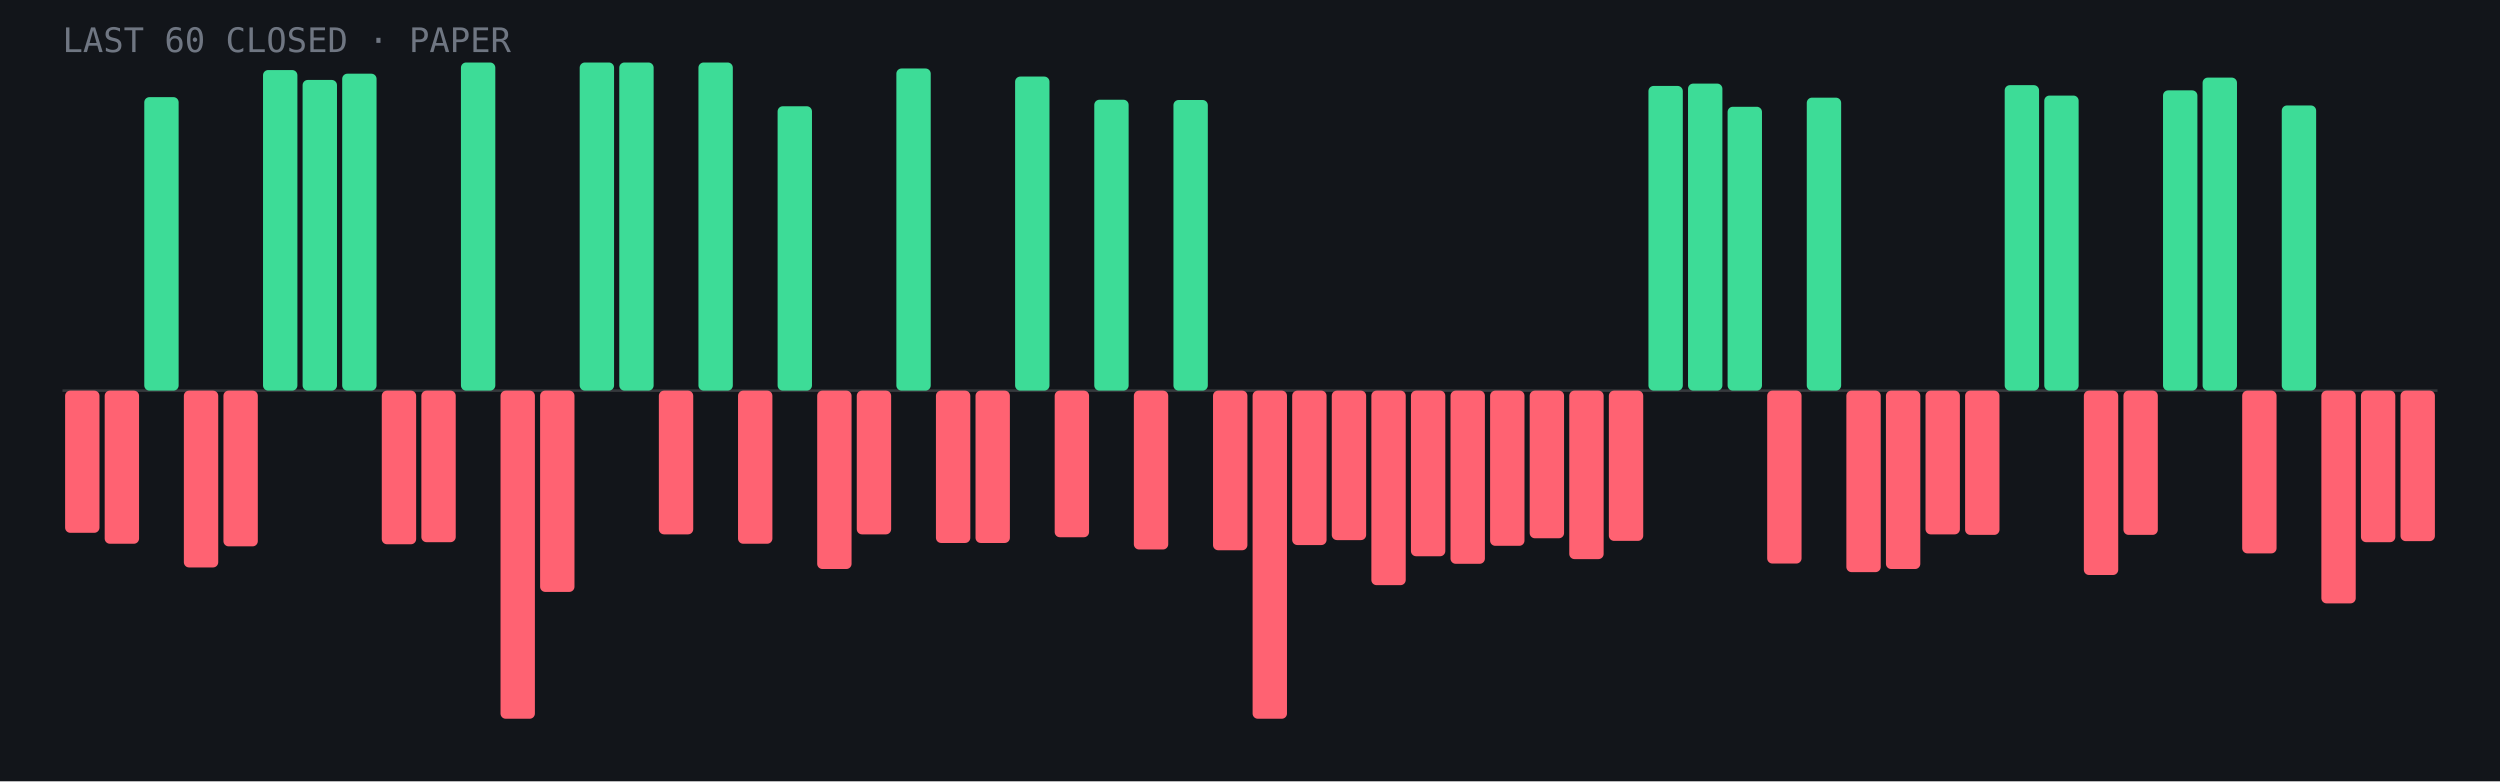
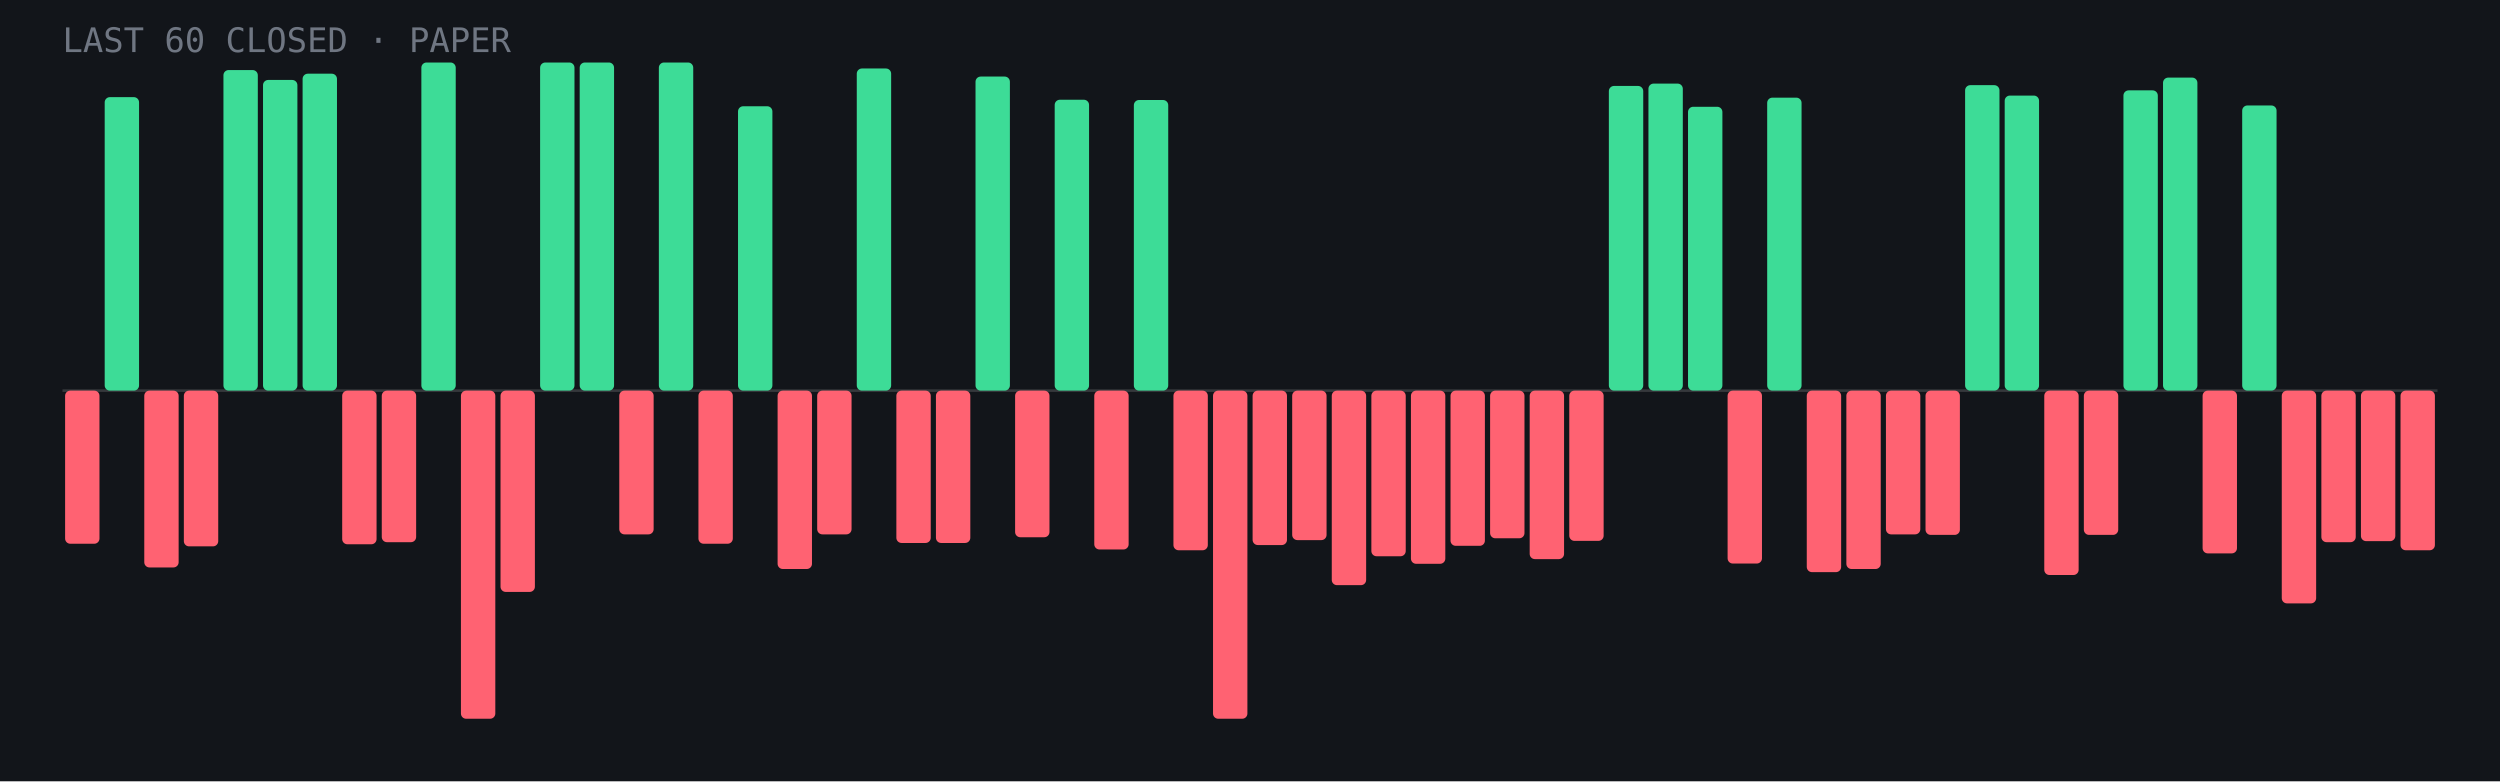
<svg xmlns="http://www.w3.org/2000/svg" viewBox="0 0 960 300" role="img" aria-label="Last 60 closed paper trades: 22 wins, 38 losses">
  <rect width="960" height="300" fill="#12151a" />
  <line x1="24" y1="150.0" x2="936" y2="150.0" stroke="#fff" stroke-opacity=".15" />
-   <rect x="25.0" y="150.0" width="13.2" height="54.6" rx="2" fill="#ff6272" />
-   <rect x="40.2" y="150.0" width="13.2" height="58.8" rx="2" fill="#ff6272" />
-   <rect x="55.4" y="37.3" width="13.2" height="112.7" rx="2" fill="#3ddc97" />
-   <rect x="70.6" y="150.0" width="13.2" height="67.9" rx="2" fill="#ff6272" />
-   <rect x="85.8" y="150.0" width="13.2" height="59.8" rx="2" fill="#ff6272" />
-   <rect x="101.0" y="26.9" width="13.2" height="123.1" rx="2" fill="#3ddc97" />
-   <rect x="116.2" y="30.7" width="13.2" height="119.3" rx="2" fill="#3ddc97" />
-   <rect x="131.4" y="28.3" width="13.2" height="121.7" rx="2" fill="#3ddc97" />
-   <rect x="146.6" y="150.0" width="13.2" height="59.0" rx="2" fill="#ff6272" />
-   <rect x="161.8" y="150.0" width="13.2" height="58.2" rx="2" fill="#ff6272" />
-   <rect x="177.0" y="24.0" width="13.2" height="126.0" rx="2" fill="#3ddc97" />
-   <rect x="192.2" y="150.0" width="13.2" height="126.0" rx="2" fill="#ff6272" />
-   <rect x="207.4" y="150.0" width="13.2" height="77.3" rx="2" fill="#ff6272" />
+   <rect x="25.0" y="150.0" width="13.2" height="58.8" rx="2" fill="#ff6272" />
+   <rect x="40.2" y="37.3" width="13.2" height="112.7" rx="2" fill="#3ddc97" />
+   <rect x="55.4" y="150.0" width="13.2" height="67.9" rx="2" fill="#ff6272" />
+   <rect x="70.6" y="150.0" width="13.2" height="59.8" rx="2" fill="#ff6272" />
+   <rect x="85.8" y="26.9" width="13.2" height="123.1" rx="2" fill="#3ddc97" />
+   <rect x="101.0" y="30.7" width="13.2" height="119.3" rx="2" fill="#3ddc97" />
+   <rect x="116.2" y="28.3" width="13.2" height="121.7" rx="2" fill="#3ddc97" />
+   <rect x="131.4" y="150.0" width="13.2" height="59.0" rx="2" fill="#ff6272" />
+   <rect x="146.6" y="150.0" width="13.2" height="58.2" rx="2" fill="#ff6272" />
+   <rect x="161.8" y="24.0" width="13.2" height="126.0" rx="2" fill="#3ddc97" />
+   <rect x="177.0" y="150.0" width="13.2" height="126.0" rx="2" fill="#ff6272" />
+   <rect x="192.2" y="150.0" width="13.2" height="77.3" rx="2" fill="#ff6272" />
+   <rect x="207.4" y="24.0" width="13.2" height="126.0" rx="2" fill="#3ddc97" />
  <rect x="222.6" y="24.0" width="13.2" height="126.0" rx="2" fill="#3ddc97" />
-   <rect x="237.8" y="24.0" width="13.2" height="126.0" rx="2" fill="#3ddc97" />
-   <rect x="253.0" y="150.0" width="13.2" height="55.2" rx="2" fill="#ff6272" />
-   <rect x="268.2" y="24.0" width="13.2" height="126.0" rx="2" fill="#3ddc97" />
-   <rect x="283.4" y="150.0" width="13.2" height="58.8" rx="2" fill="#ff6272" />
-   <rect x="298.6" y="40.8" width="13.2" height="109.2" rx="2" fill="#3ddc97" />
-   <rect x="313.8" y="150.0" width="13.2" height="68.5" rx="2" fill="#ff6272" />
-   <rect x="329.0" y="150.0" width="13.2" height="55.2" rx="2" fill="#ff6272" />
-   <rect x="344.2" y="26.3" width="13.2" height="123.7" rx="2" fill="#3ddc97" />
+   <rect x="237.8" y="150.0" width="13.2" height="55.2" rx="2" fill="#ff6272" />
+   <rect x="253.0" y="24.0" width="13.2" height="126.0" rx="2" fill="#3ddc97" />
+   <rect x="268.2" y="150.0" width="13.2" height="58.8" rx="2" fill="#ff6272" />
+   <rect x="283.4" y="40.8" width="13.2" height="109.2" rx="2" fill="#3ddc97" />
+   <rect x="298.6" y="150.0" width="13.2" height="68.5" rx="2" fill="#ff6272" />
+   <rect x="313.8" y="150.0" width="13.2" height="55.2" rx="2" fill="#ff6272" />
+   <rect x="329.0" y="26.3" width="13.2" height="123.7" rx="2" fill="#3ddc97" />
+   <rect x="344.2" y="150.0" width="13.2" height="58.5" rx="2" fill="#ff6272" />
  <rect x="359.4" y="150.0" width="13.2" height="58.5" rx="2" fill="#ff6272" />
-   <rect x="374.6" y="150.0" width="13.2" height="58.5" rx="2" fill="#ff6272" />
-   <rect x="389.8" y="29.4" width="13.2" height="120.6" rx="2" fill="#3ddc97" />
-   <rect x="405.0" y="150.0" width="13.2" height="56.3" rx="2" fill="#ff6272" />
-   <rect x="420.2" y="38.3" width="13.2" height="111.7" rx="2" fill="#3ddc97" />
-   <rect x="435.4" y="150.0" width="13.2" height="61.0" rx="2" fill="#ff6272" />
-   <rect x="450.6" y="38.4" width="13.2" height="111.6" rx="2" fill="#3ddc97" />
-   <rect x="465.8" y="150.0" width="13.2" height="61.3" rx="2" fill="#ff6272" />
-   <rect x="481.0" y="150.0" width="13.2" height="126.0" rx="2" fill="#ff6272" />
-   <rect x="496.2" y="150.0" width="13.2" height="59.3" rx="2" fill="#ff6272" />
-   <rect x="511.4" y="150.0" width="13.2" height="57.4" rx="2" fill="#ff6272" />
-   <rect x="526.6" y="150.0" width="13.2" height="74.7" rx="2" fill="#ff6272" />
-   <rect x="541.8" y="150.0" width="13.2" height="63.6" rx="2" fill="#ff6272" />
-   <rect x="557.0" y="150.0" width="13.2" height="66.5" rx="2" fill="#ff6272" />
-   <rect x="572.2" y="150.0" width="13.2" height="59.6" rx="2" fill="#ff6272" />
-   <rect x="587.4" y="150.0" width="13.2" height="56.7" rx="2" fill="#ff6272" />
-   <rect x="602.6" y="150.0" width="13.2" height="64.7" rx="2" fill="#ff6272" />
-   <rect x="617.8" y="150.0" width="13.2" height="57.7" rx="2" fill="#ff6272" />
-   <rect x="633.0" y="33.0" width="13.2" height="117.0" rx="2" fill="#3ddc97" />
-   <rect x="648.2" y="32.1" width="13.2" height="117.9" rx="2" fill="#3ddc97" />
-   <rect x="663.4" y="41.0" width="13.2" height="109.0" rx="2" fill="#3ddc97" />
-   <rect x="678.6" y="150.0" width="13.2" height="66.4" rx="2" fill="#ff6272" />
-   <rect x="693.8" y="37.5" width="13.2" height="112.5" rx="2" fill="#3ddc97" />
-   <rect x="709.0" y="150.0" width="13.2" height="69.7" rx="2" fill="#ff6272" />
-   <rect x="724.2" y="150.0" width="13.2" height="68.5" rx="2" fill="#ff6272" />
-   <rect x="739.4" y="150.0" width="13.2" height="55.2" rx="2" fill="#ff6272" />
-   <rect x="754.6" y="150.0" width="13.2" height="55.4" rx="2" fill="#ff6272" />
-   <rect x="769.8" y="32.7" width="13.2" height="117.3" rx="2" fill="#3ddc97" />
-   <rect x="785.0" y="36.7" width="13.2" height="113.3" rx="2" fill="#3ddc97" />
-   <rect x="800.2" y="150.0" width="13.2" height="70.8" rx="2" fill="#ff6272" />
-   <rect x="815.4" y="150.0" width="13.2" height="55.4" rx="2" fill="#ff6272" />
-   <rect x="830.6" y="34.7" width="13.2" height="115.3" rx="2" fill="#3ddc97" />
-   <rect x="845.8" y="29.8" width="13.2" height="120.2" rx="2" fill="#3ddc97" />
-   <rect x="861.0" y="150.0" width="13.2" height="62.5" rx="2" fill="#ff6272" />
-   <rect x="876.2" y="40.5" width="13.2" height="109.5" rx="2" fill="#3ddc97" />
-   <rect x="891.4" y="150.0" width="13.2" height="81.7" rx="2" fill="#ff6272" />
-   <rect x="906.6" y="150.0" width="13.2" height="58.2" rx="2" fill="#ff6272" />
-   <rect x="921.8" y="150.0" width="13.2" height="57.8" rx="2" fill="#ff6272" />
+   <rect x="374.6" y="29.4" width="13.2" height="120.6" rx="2" fill="#3ddc97" />
+   <rect x="389.8" y="150.0" width="13.2" height="56.3" rx="2" fill="#ff6272" />
+   <rect x="405.0" y="38.3" width="13.2" height="111.7" rx="2" fill="#3ddc97" />
+   <rect x="420.2" y="150.0" width="13.2" height="61.0" rx="2" fill="#ff6272" />
+   <rect x="435.4" y="38.4" width="13.2" height="111.6" rx="2" fill="#3ddc97" />
+   <rect x="450.6" y="150.0" width="13.2" height="61.3" rx="2" fill="#ff6272" />
+   <rect x="465.8" y="150.0" width="13.2" height="126.0" rx="2" fill="#ff6272" />
+   <rect x="481.0" y="150.0" width="13.2" height="59.3" rx="2" fill="#ff6272" />
+   <rect x="496.2" y="150.0" width="13.2" height="57.4" rx="2" fill="#ff6272" />
+   <rect x="511.4" y="150.0" width="13.2" height="74.7" rx="2" fill="#ff6272" />
+   <rect x="526.6" y="150.0" width="13.2" height="63.6" rx="2" fill="#ff6272" />
+   <rect x="541.8" y="150.0" width="13.2" height="66.5" rx="2" fill="#ff6272" />
+   <rect x="557.0" y="150.0" width="13.2" height="59.6" rx="2" fill="#ff6272" />
+   <rect x="572.2" y="150.0" width="13.2" height="56.7" rx="2" fill="#ff6272" />
+   <rect x="587.4" y="150.0" width="13.2" height="64.7" rx="2" fill="#ff6272" />
+   <rect x="602.6" y="150.0" width="13.2" height="57.7" rx="2" fill="#ff6272" />
+   <rect x="617.8" y="33.0" width="13.2" height="117.0" rx="2" fill="#3ddc97" />
+   <rect x="633.0" y="32.1" width="13.2" height="117.9" rx="2" fill="#3ddc97" />
+   <rect x="648.2" y="41.0" width="13.2" height="109.0" rx="2" fill="#3ddc97" />
+   <rect x="663.4" y="150.0" width="13.2" height="66.4" rx="2" fill="#ff6272" />
+   <rect x="678.6" y="37.5" width="13.2" height="112.5" rx="2" fill="#3ddc97" />
+   <rect x="693.8" y="150.0" width="13.2" height="69.7" rx="2" fill="#ff6272" />
+   <rect x="709.0" y="150.0" width="13.2" height="68.5" rx="2" fill="#ff6272" />
+   <rect x="724.2" y="150.0" width="13.2" height="55.2" rx="2" fill="#ff6272" />
+   <rect x="739.4" y="150.0" width="13.2" height="55.4" rx="2" fill="#ff6272" />
+   <rect x="754.6" y="32.7" width="13.2" height="117.3" rx="2" fill="#3ddc97" />
+   <rect x="769.8" y="36.7" width="13.2" height="113.3" rx="2" fill="#3ddc97" />
+   <rect x="785.0" y="150.0" width="13.2" height="70.8" rx="2" fill="#ff6272" />
+   <rect x="800.2" y="150.0" width="13.2" height="55.4" rx="2" fill="#ff6272" />
+   <rect x="815.4" y="34.7" width="13.2" height="115.3" rx="2" fill="#3ddc97" />
+   <rect x="830.6" y="29.8" width="13.2" height="120.2" rx="2" fill="#3ddc97" />
+   <rect x="845.8" y="150.0" width="13.2" height="62.5" rx="2" fill="#ff6272" />
+   <rect x="861.0" y="40.5" width="13.2" height="109.5" rx="2" fill="#3ddc97" />
+   <rect x="876.2" y="150.0" width="13.2" height="81.7" rx="2" fill="#ff6272" />
+   <rect x="891.4" y="150.0" width="13.2" height="58.2" rx="2" fill="#ff6272" />
+   <rect x="906.6" y="150.0" width="13.2" height="57.8" rx="2" fill="#ff6272" />
+   <rect x="921.8" y="150.0" width="13.2" height="61.3" rx="2" fill="#ff6272" />
  <text x="24" y="20" font-family="JetBrains Mono,monospace" font-size="13" fill="#6f7682">LAST 60 CLOSED · PAPER</text>
</svg>
